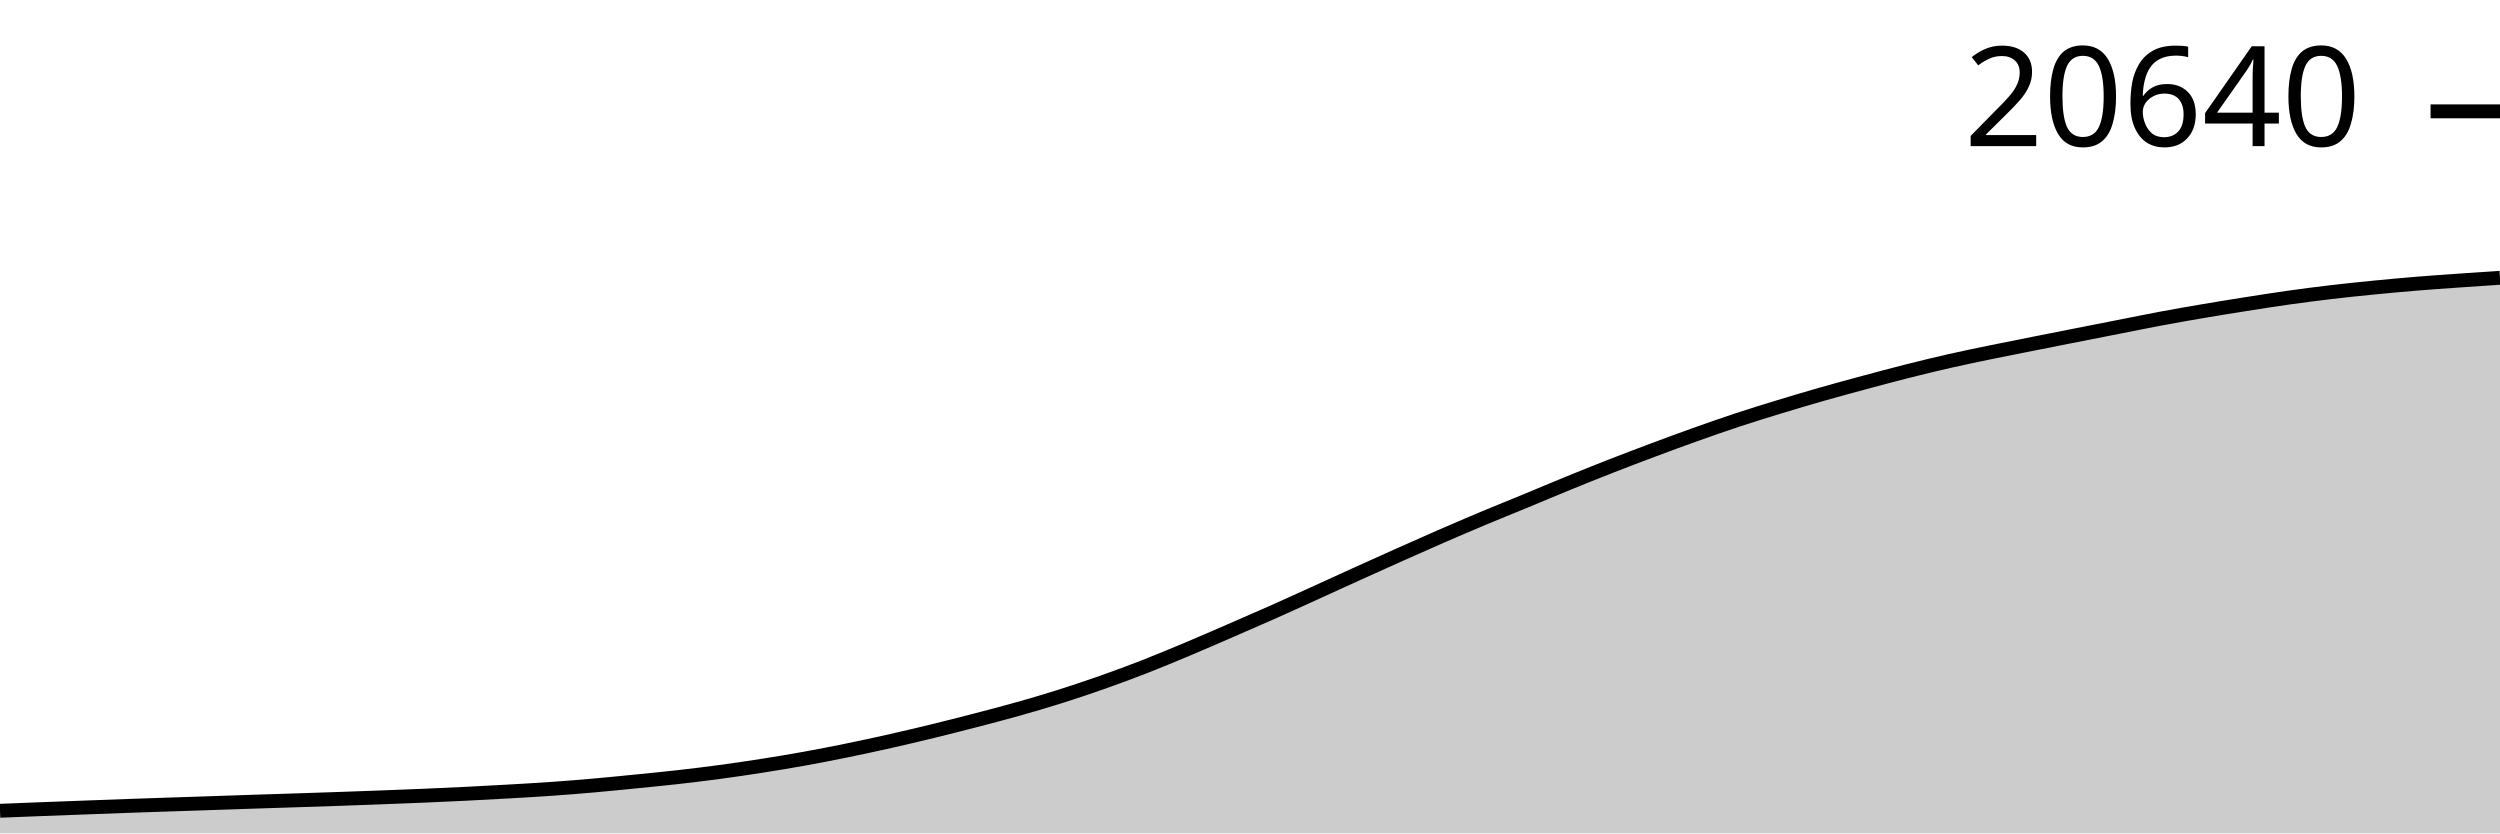
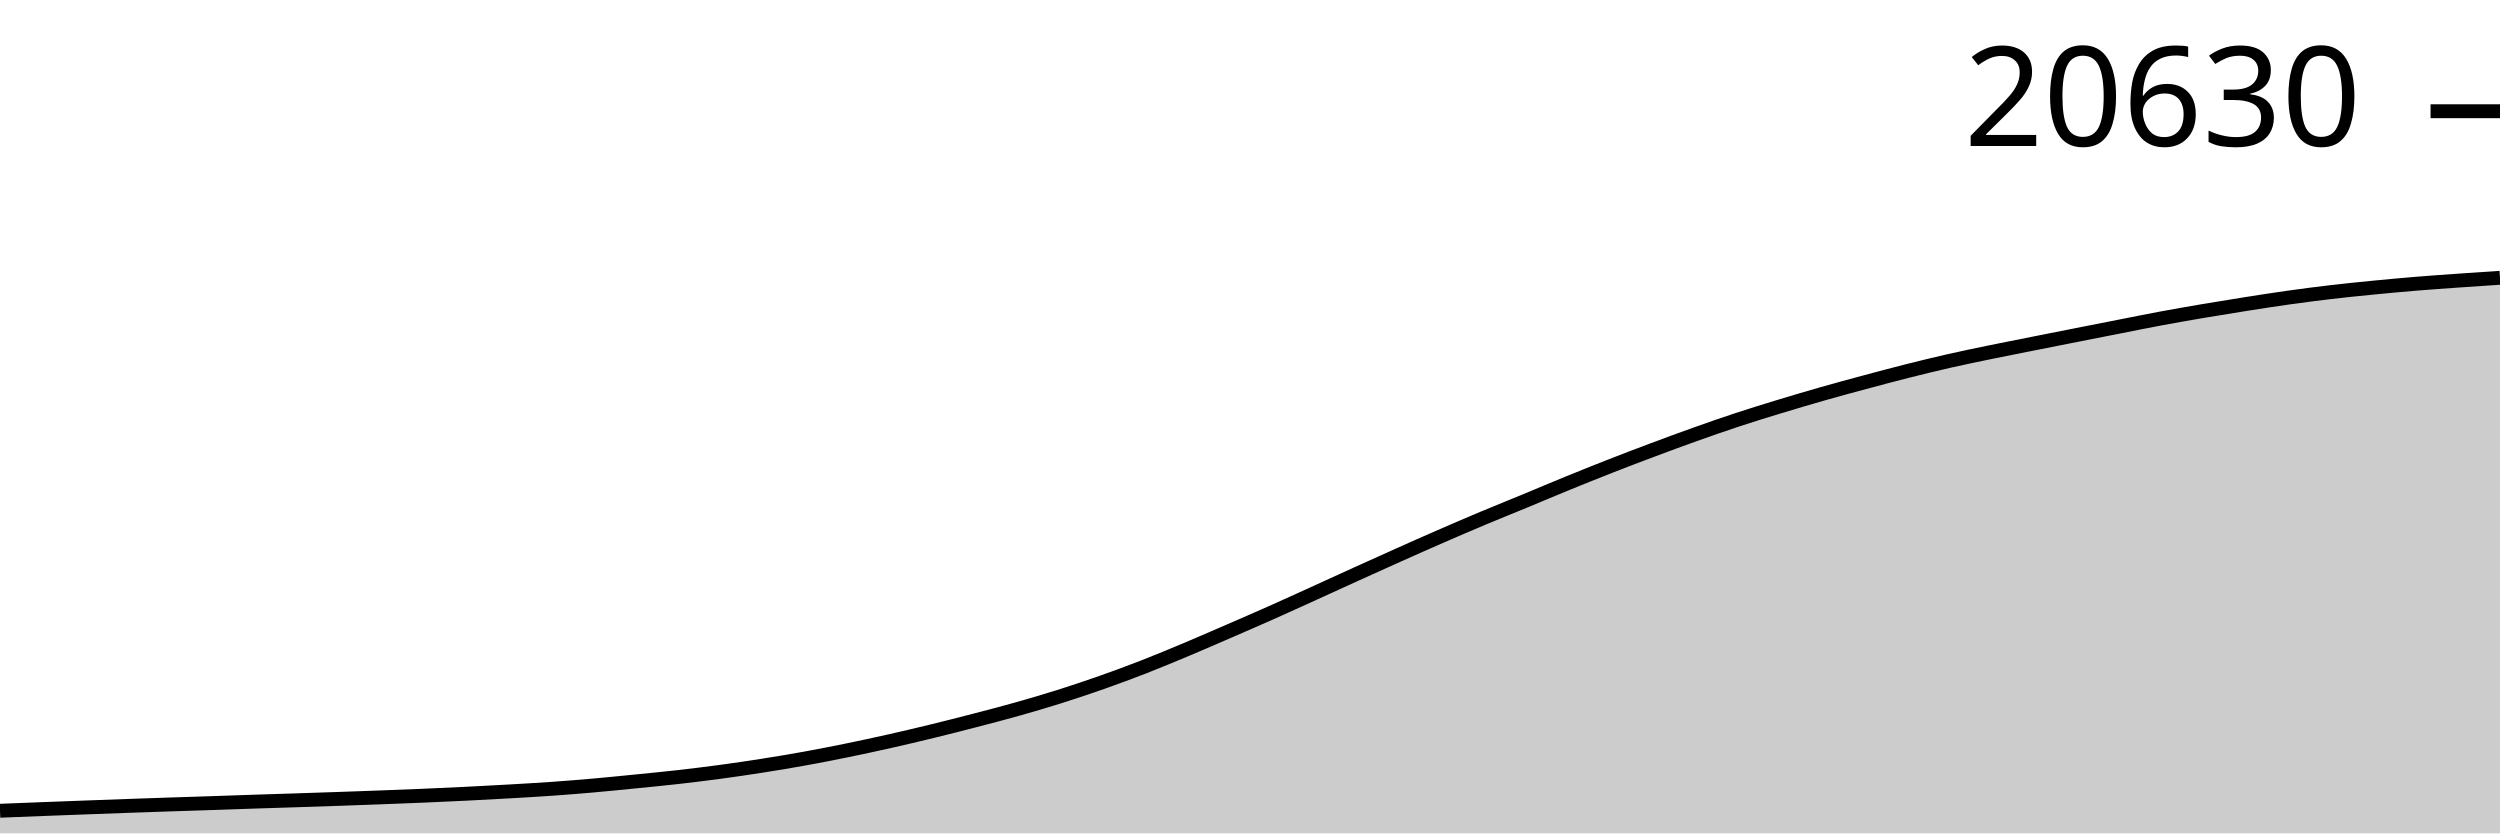
<svg xmlns="http://www.w3.org/2000/svg" viewBox="0 0 180 60">
  <g transform="translate(0,20)">
-     <path class="area" fill="rgba(0, 0, 0, 0.2)" d="M0,38.375C1.017,38.335,2.034,38.294,3.051,38.255C4.068,38.216,5.085,38.178,6.102,38.141C7.119,38.103,8.136,38.064,9.153,38.028C10.169,37.992,11.186,37.958,12.203,37.924C13.22,37.89,14.237,37.858,15.254,37.824C16.271,37.79,17.288,37.753,18.305,37.72C19.322,37.686,20.339,37.656,21.356,37.623C22.373,37.59,23.39,37.556,24.407,37.521C25.424,37.485,26.441,37.449,27.458,37.411C28.475,37.373,29.492,37.335,30.508,37.291C31.525,37.248,32.542,37.201,33.559,37.151C34.576,37.1,35.593,37.046,36.61,36.988C37.627,36.929,38.644,36.873,39.661,36.801C40.678,36.73,41.695,36.648,42.712,36.559C43.729,36.47,44.746,36.367,45.763,36.266C46.78,36.165,47.797,36.067,48.814,35.952C49.831,35.837,50.847,35.712,51.864,35.575C52.881,35.437,53.898,35.288,54.915,35.128C55.932,34.968,56.949,34.8,57.966,34.615C58.983,34.431,60,34.232,61.017,34.024C62.034,33.816,63.051,33.597,64.068,33.368C65.085,33.139,66.102,32.899,67.119,32.651C68.136,32.404,69.153,32.145,70.169,31.881C71.186,31.617,72.203,31.354,73.22,31.067C74.237,30.781,75.254,30.483,76.271,30.162C77.288,29.841,78.305,29.502,79.322,29.144C80.339,28.786,81.356,28.41,82.373,28.014C83.39,27.618,84.407,27.193,85.424,26.767C86.441,26.341,87.458,25.896,88.475,25.456C89.492,25.016,90.508,24.576,91.525,24.124C92.542,23.673,93.559,23.206,94.576,22.745C95.593,22.283,96.61,21.815,97.627,21.354C98.644,20.894,99.661,20.434,100.678,19.98C101.695,19.526,102.712,19.073,103.729,18.63C104.746,18.188,105.763,17.751,106.78,17.324C107.797,16.898,108.814,16.492,109.831,16.072C110.847,15.652,111.864,15.219,112.881,14.804C113.898,14.389,114.915,13.98,115.932,13.582C116.949,13.185,117.966,12.798,118.983,12.417C120,12.036,121.017,11.66,122.034,11.297C123.051,10.934,124.068,10.577,125.085,10.241C126.102,9.905,127.119,9.592,128.136,9.282C129.153,8.972,130.169,8.669,131.186,8.379C132.203,8.089,133.22,7.814,134.237,7.54C135.254,7.266,136.271,6.993,137.288,6.736C138.305,6.48,139.322,6.23,140.339,5.999C141.356,5.768,142.373,5.559,143.39,5.349C144.407,5.139,145.424,4.942,146.441,4.739C147.458,4.537,148.475,4.335,149.492,4.135C150.508,3.934,151.525,3.735,152.542,3.535C153.559,3.335,154.576,3.126,155.593,2.936C156.61,2.746,157.627,2.568,158.644,2.395C159.661,2.222,160.678,2.058,161.695,1.898C162.712,1.737,163.729,1.577,164.746,1.433C165.763,1.29,166.78,1.158,167.797,1.038C168.814,0.918,169.831,0.812,170.847,0.712C171.864,0.611,172.881,0.518,173.898,0.434C174.915,0.349,175.932,0.279,176.949,0.207C177.966,0.134,178.983,0.067,180,0L180,40C178.983,40,177.966,40,176.949,40C175.932,40,174.915,40,173.898,40C172.881,40,171.864,40,170.847,40C169.831,40,168.814,40,167.797,40C166.78,40,165.763,40,164.746,40C163.729,40,162.712,40,161.695,40C160.678,40,159.661,40,158.644,40C157.627,40,156.61,40,155.593,40C154.576,40,153.559,40,152.542,40C151.525,40,150.508,40,149.492,40C148.475,40,147.458,40,146.441,40C145.424,40,144.407,40,143.39,40C142.373,40,141.356,40,140.339,40C139.322,40,138.305,40,137.288,40C136.271,40,135.254,40,134.237,40C133.22,40,132.203,40,131.186,40C130.169,40,129.153,40,128.136,40C127.119,40,126.102,40,125.085,40C124.068,40,123.051,40,122.034,40C121.017,40,120,40,118.983,40C117.966,40,116.949,40,115.932,40C114.915,40,113.898,40,112.881,40C111.864,40,110.847,40,109.831,40C108.814,40,107.797,40,106.78,40C105.763,40,104.746,40,103.729,40C102.712,40,101.695,40,100.678,40C99.661,40,98.644,40,97.627,40C96.61,40,95.593,40,94.576,40C93.559,40,92.542,40,91.525,40C90.508,40,89.492,40,88.475,40C87.458,40,86.441,40,85.424,40C84.407,40,83.39,40,82.373,40C81.356,40,80.339,40,79.322,40C78.305,40,77.288,40,76.271,40C75.254,40,74.237,40,73.22,40C72.203,40,71.186,40,70.169,40C69.153,40,68.136,40,67.119,40C66.102,40,65.085,40,64.068,40C63.051,40,62.034,40,61.017,40C60,40,58.983,40,57.966,40C56.949,40,55.932,40,54.915,40C53.898,40,52.881,40,51.864,40C50.847,40,49.831,40,48.814,40C47.797,40,46.78,40,45.763,40C44.746,40,43.729,40,42.712,40C41.695,40,40.678,40,39.661,40C38.644,40,37.627,40,36.61,40C35.593,40,34.576,40,33.559,40C32.542,40,31.525,40,30.508,40C29.492,40,28.475,40,27.458,40C26.441,40,25.424,40,24.407,40C23.39,40,22.373,40,21.356,40C20.339,40,19.322,40,18.305,40C17.288,40,16.271,40,15.254,40C14.237,40,13.22,40,12.203,40C11.186,40,10.169,40,9.153,40C8.136,40,7.119,40,6.102,40C5.085,40,4.068,40,3.051,40C2.034,40,1.017,40,0,40Z" />
-     <path class="line" stroke="black" fill="none" d="M0,38.375C1.017,38.335,2.034,38.294,3.051,38.255C4.068,38.216,5.085,38.178,6.102,38.141C7.119,38.103,8.136,38.064,9.153,38.028C10.169,37.992,11.186,37.958,12.203,37.924C13.22,37.89,14.237,37.858,15.254,37.824C16.271,37.79,17.288,37.753,18.305,37.72C19.322,37.686,20.339,37.656,21.356,37.623C22.373,37.59,23.39,37.556,24.407,37.521C25.424,37.485,26.441,37.449,27.458,37.411C28.475,37.373,29.492,37.335,30.508,37.291C31.525,37.248,32.542,37.201,33.559,37.151C34.576,37.1,35.593,37.046,36.61,36.988C37.627,36.929,38.644,36.873,39.661,36.801C40.678,36.73,41.695,36.648,42.712,36.559C43.729,36.47,44.746,36.367,45.763,36.266C46.78,36.165,47.797,36.067,48.814,35.952C49.831,35.837,50.847,35.712,51.864,35.575C52.881,35.437,53.898,35.288,54.915,35.128C55.932,34.968,56.949,34.8,57.966,34.615C58.983,34.431,60,34.232,61.017,34.024C62.034,33.816,63.051,33.597,64.068,33.368C65.085,33.139,66.102,32.899,67.119,32.651C68.136,32.404,69.153,32.145,70.169,31.881C71.186,31.617,72.203,31.354,73.22,31.067C74.237,30.781,75.254,30.483,76.271,30.162C77.288,29.841,78.305,29.502,79.322,29.144C80.339,28.786,81.356,28.41,82.373,28.014C83.39,27.618,84.407,27.193,85.424,26.767C86.441,26.341,87.458,25.896,88.475,25.456C89.492,25.016,90.508,24.576,91.525,24.124C92.542,23.673,93.559,23.206,94.576,22.745C95.593,22.283,96.61,21.815,97.627,21.354C98.644,20.894,99.661,20.434,100.678,19.98C101.695,19.526,102.712,19.073,103.729,18.63C104.746,18.188,105.763,17.751,106.78,17.324C107.797,16.898,108.814,16.492,109.831,16.072C110.847,15.652,111.864,15.219,112.881,14.804C113.898,14.389,114.915,13.98,115.932,13.582C116.949,13.185,117.966,12.798,118.983,12.417C120,12.036,121.017,11.66,122.034,11.297C123.051,10.934,124.068,10.577,125.085,10.241C126.102,9.905,127.119,9.592,128.136,9.282C129.153,8.972,130.169,8.669,131.186,8.379C132.203,8.089,133.22,7.814,134.237,7.54C135.254,7.266,136.271,6.993,137.288,6.736C138.305,6.48,139.322,6.23,140.339,5.999C141.356,5.768,142.373,5.559,143.39,5.349C144.407,5.139,145.424,4.942,146.441,4.739C147.458,4.537,148.475,4.335,149.492,4.135C150.508,3.934,151.525,3.735,152.542,3.535C153.559,3.335,154.576,3.126,155.593,2.936C156.61,2.746,157.627,2.568,158.644,2.395C159.661,2.222,160.678,2.058,161.695,1.898C162.712,1.737,163.729,1.577,164.746,1.433C165.763,1.29,166.78,1.158,167.797,1.038C168.814,0.918,169.831,0.812,170.847,0.712C171.864,0.611,172.881,0.518,173.898,0.434C174.915,0.349,175.932,0.279,176.949,0.207C177.966,0.134,178.983,0.067,180,0" />
-     <path class="axis-ceiling" stroke-width="1" stroke="black" fill="none" d="M175,-11.983L180,-11.983" />
-     <text class="axis-ceiling-label" font-family="sans-serif" text-anchor="end" font-size="10px" x="170" y="-9.483">20640</text>
+     <path class="area" fill="rgba(0, 0, 0, 0.2)" d="M0,38.374C1.017,38.334,2.034,38.293,3.051,38.254C4.068,38.215,5.085,38.177,6.102,38.139C7.119,38.101,8.136,38.063,9.153,38.027C10.169,37.991,11.186,37.956,12.203,37.922C13.22,37.888,14.237,37.857,15.254,37.823C16.271,37.789,17.288,37.752,18.305,37.718C19.322,37.685,20.339,37.654,21.356,37.621C22.373,37.588,23.39,37.554,24.407,37.519C25.424,37.484,26.441,37.448,27.458,37.409C28.475,37.371,29.492,37.333,30.508,37.289C31.525,37.246,32.542,37.2,33.559,37.149C34.576,37.098,35.593,37.044,36.61,36.986C37.627,36.927,38.644,36.871,39.661,36.799C40.678,36.728,41.695,36.646,42.712,36.557C43.729,36.468,44.746,36.365,45.763,36.263C46.78,36.162,47.797,36.065,48.814,35.949C49.831,35.834,50.847,35.709,51.864,35.572C52.881,35.434,53.898,35.285,54.915,35.125C55.932,34.965,56.949,34.796,57.966,34.612C58.983,34.428,60,34.228,61.017,34.02C62.034,33.812,63.051,33.593,64.068,33.364C65.085,33.135,66.102,32.895,67.119,32.647C68.136,32.399,69.153,32.14,70.169,31.876C71.186,31.612,72.203,31.348,73.22,31.062C74.237,30.775,75.254,30.476,76.271,30.156C77.288,29.835,78.305,29.495,79.322,29.137C80.339,28.779,81.356,28.403,82.373,28.007C83.39,27.61,84.407,27.185,85.424,26.759C86.441,26.332,87.458,25.887,88.475,25.447C89.492,25.006,90.508,24.567,91.525,24.114C92.542,23.662,93.559,23.196,94.576,22.734C95.593,22.272,96.61,21.804,97.627,21.343C98.644,20.881,99.661,20.421,100.678,19.967C101.695,19.513,102.712,19.059,103.729,18.617C104.746,18.174,105.763,17.737,106.78,17.31C107.797,16.883,108.814,16.477,109.831,16.057C110.847,15.636,111.864,15.203,112.881,14.788C113.898,14.373,114.915,13.964,115.932,13.566C116.949,13.167,117.966,12.78,118.983,12.399C120,12.018,121.017,11.641,122.034,11.279C123.051,10.916,124.068,10.56,125.085,10.225C126.102,9.889,127.119,9.577,128.136,9.267C129.153,8.958,130.169,8.657,131.186,8.367C132.203,8.076,133.22,7.8,134.237,7.527C135.254,7.253,136.271,6.982,137.288,6.725C138.305,6.469,139.322,6.219,140.339,5.988C141.356,5.757,142.373,5.549,143.39,5.339C144.407,5.13,145.424,4.932,146.441,4.729C147.458,4.527,148.475,4.325,149.492,4.125C150.508,3.924,151.525,3.724,152.542,3.525C153.559,3.325,154.576,3.117,155.593,2.928C156.61,2.738,157.627,2.562,158.644,2.389C159.661,2.216,160.678,2.051,161.695,1.891C162.712,1.731,163.729,1.572,164.746,1.429C165.763,1.286,166.78,1.153,167.797,1.034C168.814,0.914,169.831,0.812,170.847,0.712C171.864,0.612,172.881,0.518,173.898,0.434C174.915,0.35,175.932,0.279,176.949,0.207C177.966,0.134,178.983,0.067,180,0L180,40C178.983,40,177.966,40,176.949,40C175.932,40,174.915,40,173.898,40C172.881,40,171.864,40,170.847,40C169.831,40,168.814,40,167.797,40C166.78,40,165.763,40,164.746,40C163.729,40,162.712,40,161.695,40C160.678,40,159.661,40,158.644,40C157.627,40,156.61,40,155.593,40C154.576,40,153.559,40,152.542,40C151.525,40,150.508,40,149.492,40C148.475,40,147.458,40,146.441,40C145.424,40,144.407,40,143.39,40C142.373,40,141.356,40,140.339,40C139.322,40,138.305,40,137.288,40C136.271,40,135.254,40,134.237,40C133.22,40,132.203,40,131.186,40C130.169,40,129.153,40,128.136,40C127.119,40,126.102,40,125.085,40C124.068,40,123.051,40,122.034,40C121.017,40,120,40,118.983,40C117.966,40,116.949,40,115.932,40C114.915,40,113.898,40,112.881,40C111.864,40,110.847,40,109.831,40C108.814,40,107.797,40,106.78,40C105.763,40,104.746,40,103.729,40C102.712,40,101.695,40,100.678,40C99.661,40,98.644,40,97.627,40C96.61,40,95.593,40,94.576,40C93.559,40,92.542,40,91.525,40C90.508,40,89.492,40,88.475,40C87.458,40,86.441,40,85.424,40C84.407,40,83.39,40,82.373,40C81.356,40,80.339,40,79.322,40C78.305,40,77.288,40,76.271,40C75.254,40,74.237,40,73.22,40C72.203,40,71.186,40,70.169,40C69.153,40,68.136,40,67.119,40C66.102,40,65.085,40,64.068,40C63.051,40,62.034,40,61.017,40C60,40,58.983,40,57.966,40C56.949,40,55.932,40,54.915,40C53.898,40,52.881,40,51.864,40C50.847,40,49.831,40,48.814,40C47.797,40,46.78,40,45.763,40C44.746,40,43.729,40,42.712,40C41.695,40,40.678,40,39.661,40C38.644,40,37.627,40,36.61,40C35.593,40,34.576,40,33.559,40C32.542,40,31.525,40,30.508,40C29.492,40,28.475,40,27.458,40C26.441,40,25.424,40,24.407,40C23.39,40,22.373,40,21.356,40C20.339,40,19.322,40,18.305,40C17.288,40,16.271,40,15.254,40C14.237,40,13.22,40,12.203,40C11.186,40,10.169,40,9.153,40C8.136,40,7.119,40,6.102,40C5.085,40,4.068,40,3.051,40C2.034,40,1.017,40,0,40Z" />
+     <path class="line" stroke="black" fill="none" d="M0,38.374C1.017,38.334,2.034,38.293,3.051,38.254C4.068,38.215,5.085,38.177,6.102,38.139C7.119,38.101,8.136,38.063,9.153,38.027C10.169,37.991,11.186,37.956,12.203,37.922C13.22,37.888,14.237,37.857,15.254,37.823C16.271,37.789,17.288,37.752,18.305,37.718C19.322,37.685,20.339,37.654,21.356,37.621C22.373,37.588,23.39,37.554,24.407,37.519C25.424,37.484,26.441,37.448,27.458,37.409C28.475,37.371,29.492,37.333,30.508,37.289C31.525,37.246,32.542,37.2,33.559,37.149C34.576,37.098,35.593,37.044,36.61,36.986C37.627,36.927,38.644,36.871,39.661,36.799C40.678,36.728,41.695,36.646,42.712,36.557C43.729,36.468,44.746,36.365,45.763,36.263C46.78,36.162,47.797,36.065,48.814,35.949C49.831,35.834,50.847,35.709,51.864,35.572C52.881,35.434,53.898,35.285,54.915,35.125C55.932,34.965,56.949,34.796,57.966,34.612C58.983,34.428,60,34.228,61.017,34.02C62.034,33.812,63.051,33.593,64.068,33.364C65.085,33.135,66.102,32.895,67.119,32.647C68.136,32.399,69.153,32.14,70.169,31.876C71.186,31.612,72.203,31.348,73.22,31.062C74.237,30.775,75.254,30.476,76.271,30.156C77.288,29.835,78.305,29.495,79.322,29.137C80.339,28.779,81.356,28.403,82.373,28.007C83.39,27.61,84.407,27.185,85.424,26.759C86.441,26.332,87.458,25.887,88.475,25.447C89.492,25.006,90.508,24.567,91.525,24.114C92.542,23.662,93.559,23.196,94.576,22.734C95.593,22.272,96.61,21.804,97.627,21.343C98.644,20.881,99.661,20.421,100.678,19.967C101.695,19.513,102.712,19.059,103.729,18.617C104.746,18.174,105.763,17.737,106.78,17.31C107.797,16.883,108.814,16.477,109.831,16.057C110.847,15.636,111.864,15.203,112.881,14.788C113.898,14.373,114.915,13.964,115.932,13.566C116.949,13.167,117.966,12.78,118.983,12.399C120,12.018,121.017,11.641,122.034,11.279C123.051,10.916,124.068,10.56,125.085,10.225C126.102,9.889,127.119,9.577,128.136,9.267C129.153,8.958,130.169,8.657,131.186,8.367C132.203,8.076,133.22,7.8,134.237,7.527C135.254,7.253,136.271,6.982,137.288,6.725C138.305,6.469,139.322,6.219,140.339,5.988C141.356,5.757,142.373,5.549,143.39,5.339C144.407,5.13,145.424,4.932,146.441,4.729C147.458,4.527,148.475,4.325,149.492,4.125C150.508,3.924,151.525,3.724,152.542,3.525C153.559,3.325,154.576,3.117,155.593,2.928C156.61,2.738,157.627,2.562,158.644,2.389C159.661,2.216,160.678,2.051,161.695,1.891C162.712,1.731,163.729,1.572,164.746,1.429C165.763,1.286,166.78,1.153,167.797,1.034C168.814,0.914,169.831,0.812,170.847,0.712C171.864,0.612,172.881,0.518,173.898,0.434C174.915,0.35,175.932,0.279,176.949,0.207C177.966,0.134,178.983,0.067,180,0" />
+     <path class="axis-ceiling" stroke-width="1" stroke="black" fill="none" d="M175,-11.991L180,-11.991" />
+     <text class="axis-ceiling-label" font-family="sans-serif" text-anchor="end" font-size="10px" x="170" y="-9.491">20630</text>
  </g>
</svg>
